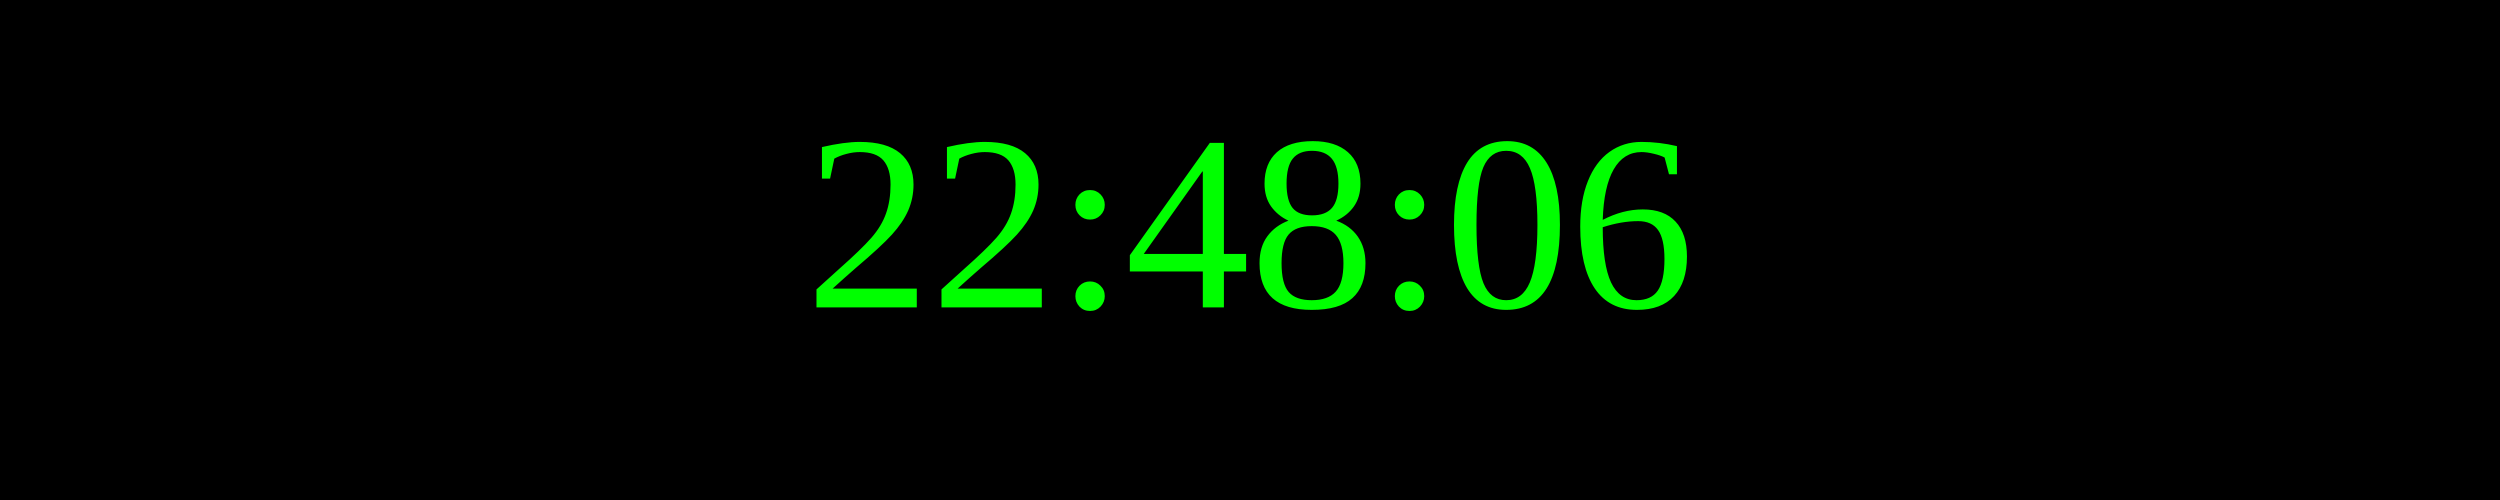
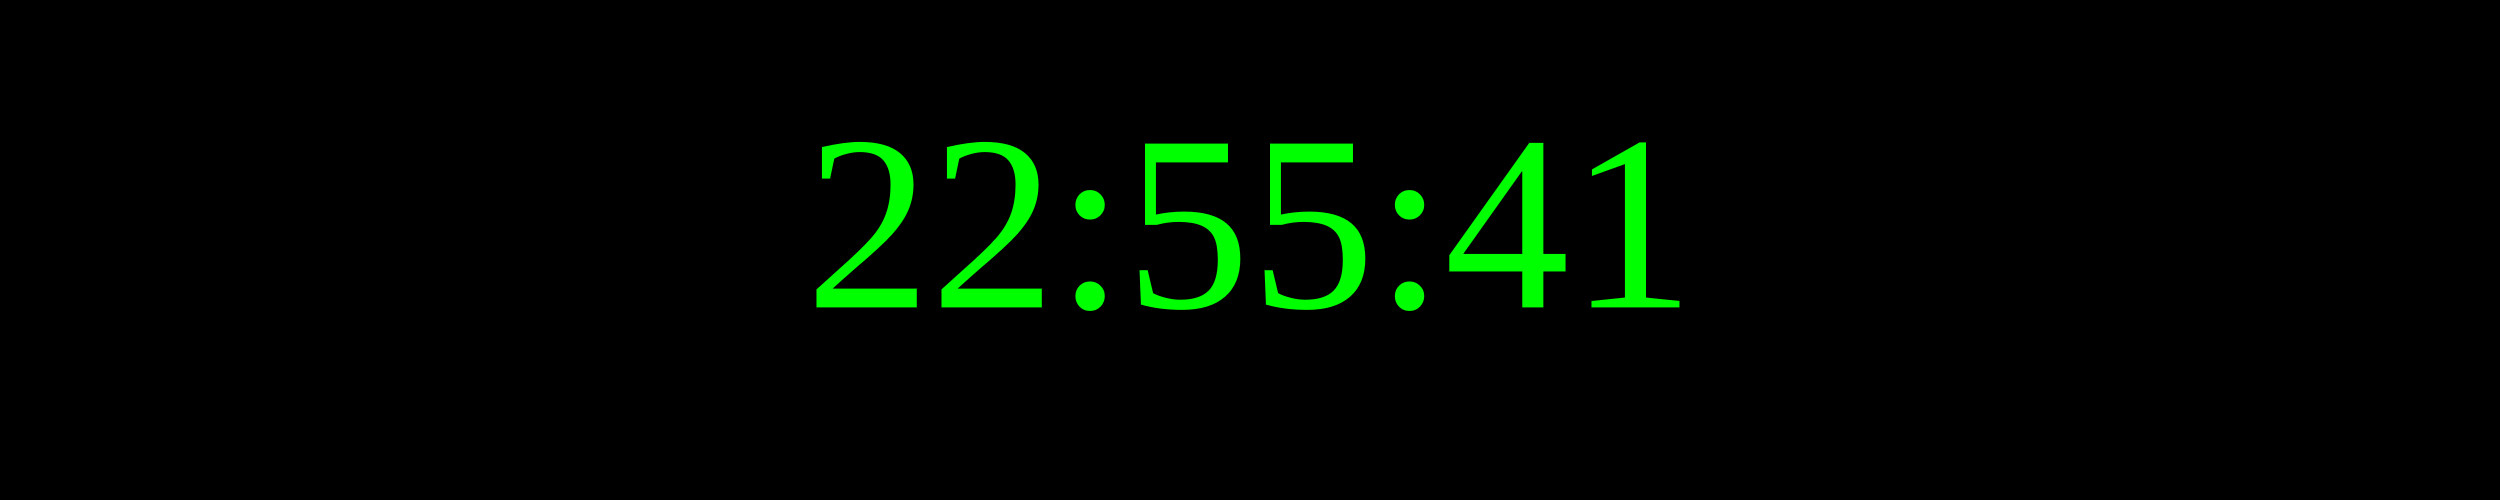
<svg xmlns="http://www.w3.org/2000/svg" width="250" height="50">
  <rect width="100%" height="100%" fill="black" />
  <text x="50%" y="50%" font-size="25" fill="lime" text-anchor="middle" dominant-baseline="middle">
- 22:48:06
+ 22:55:41
</text>
</svg>
